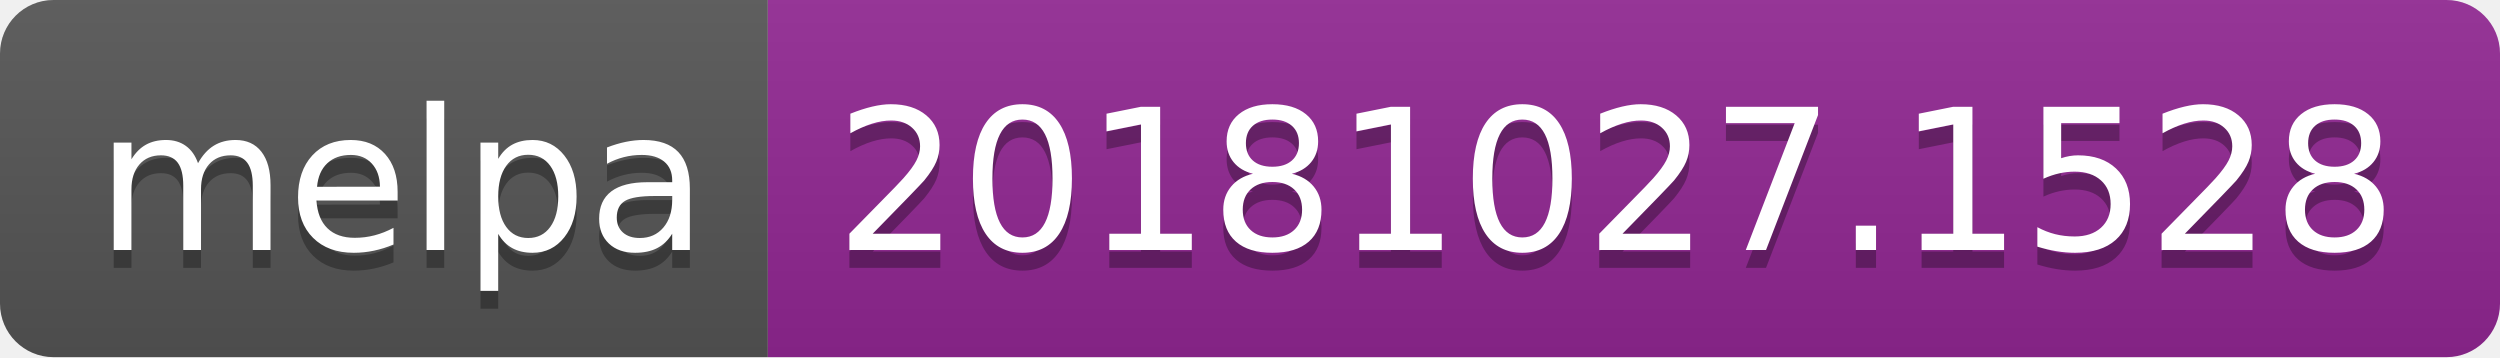
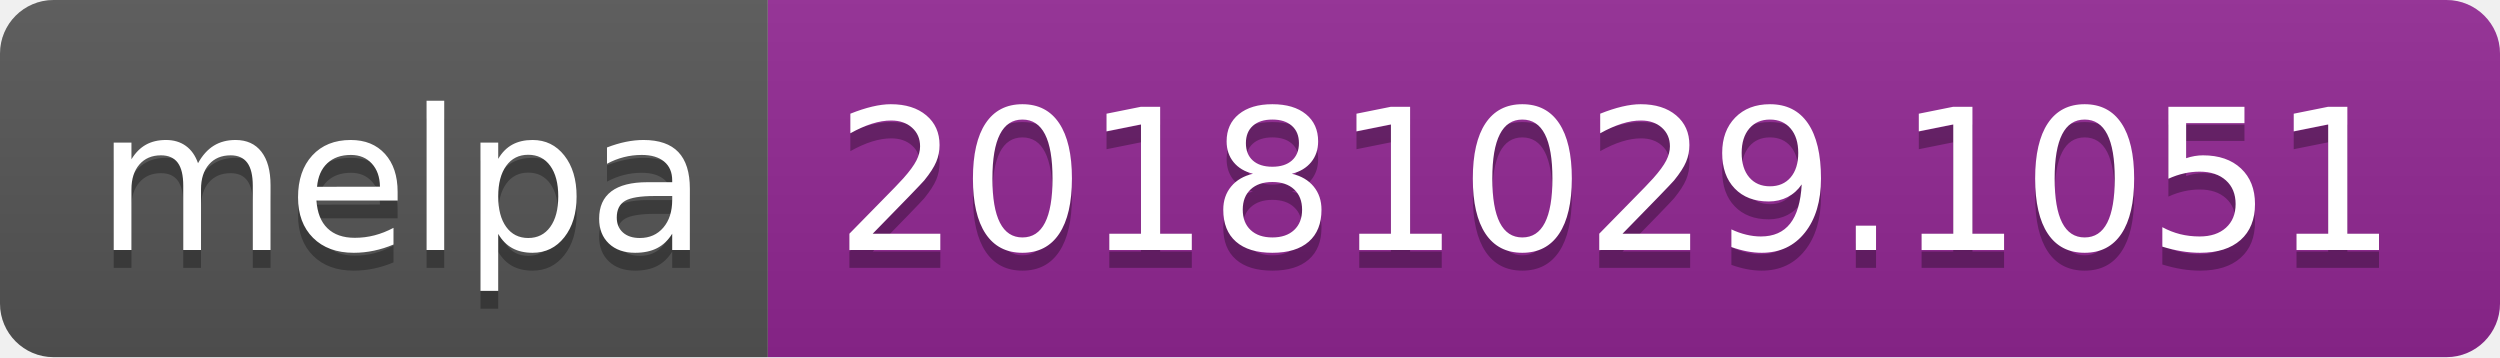
<svg xmlns="http://www.w3.org/2000/svg" width="140" height="20">
  <linearGradient id="b" x2="0" y2="100%">
    <stop offset="0" stop-color="#bbb" stop-opacity=".1" />
    <stop offset="1" stop-opacity=".1" />
  </linearGradient>
  <clipPath id="a">
    <rect width="140" height="20" rx="3" fill="#fff" />
  </clipPath>
  <g clip-path="url(#a)">
    <path fill="#555" d="M0 0h43v20H0z" />
    <path fill="#922793" d="M43 0h97v20H43z" />
    <path fill="url(#b)" d="M0 0h140v20H0z" />
  </g>
  <g fill="#fff" text-anchor="middle" font-family="DejaVu Sans,Verdana,Geneva,sans-serif" font-size="110">
    <text x="225" y="150" fill="#010101" fill-opacity=".3" transform="scale(.1)" textLength="330">melpa</text>
    <text x="225" y="140" transform="scale(.1)" textLength="330">melpa</text>
-     <text x="905" y="150" fill="#010101" fill-opacity=".3" transform="scale(.1)" textLength="870">20181027.1528</text>
-     <text x="905" y="140" transform="scale(.1)" textLength="870">20181027.1528</text>
+     <text x="905" y="150" fill="#010101" fill-opacity=".3" transform="scale(.1)" textLength="870">20181029.1051</text>
+     <text x="905" y="140" transform="scale(.1)" textLength="870">20181029.1051</text>
  </g>
</svg>
